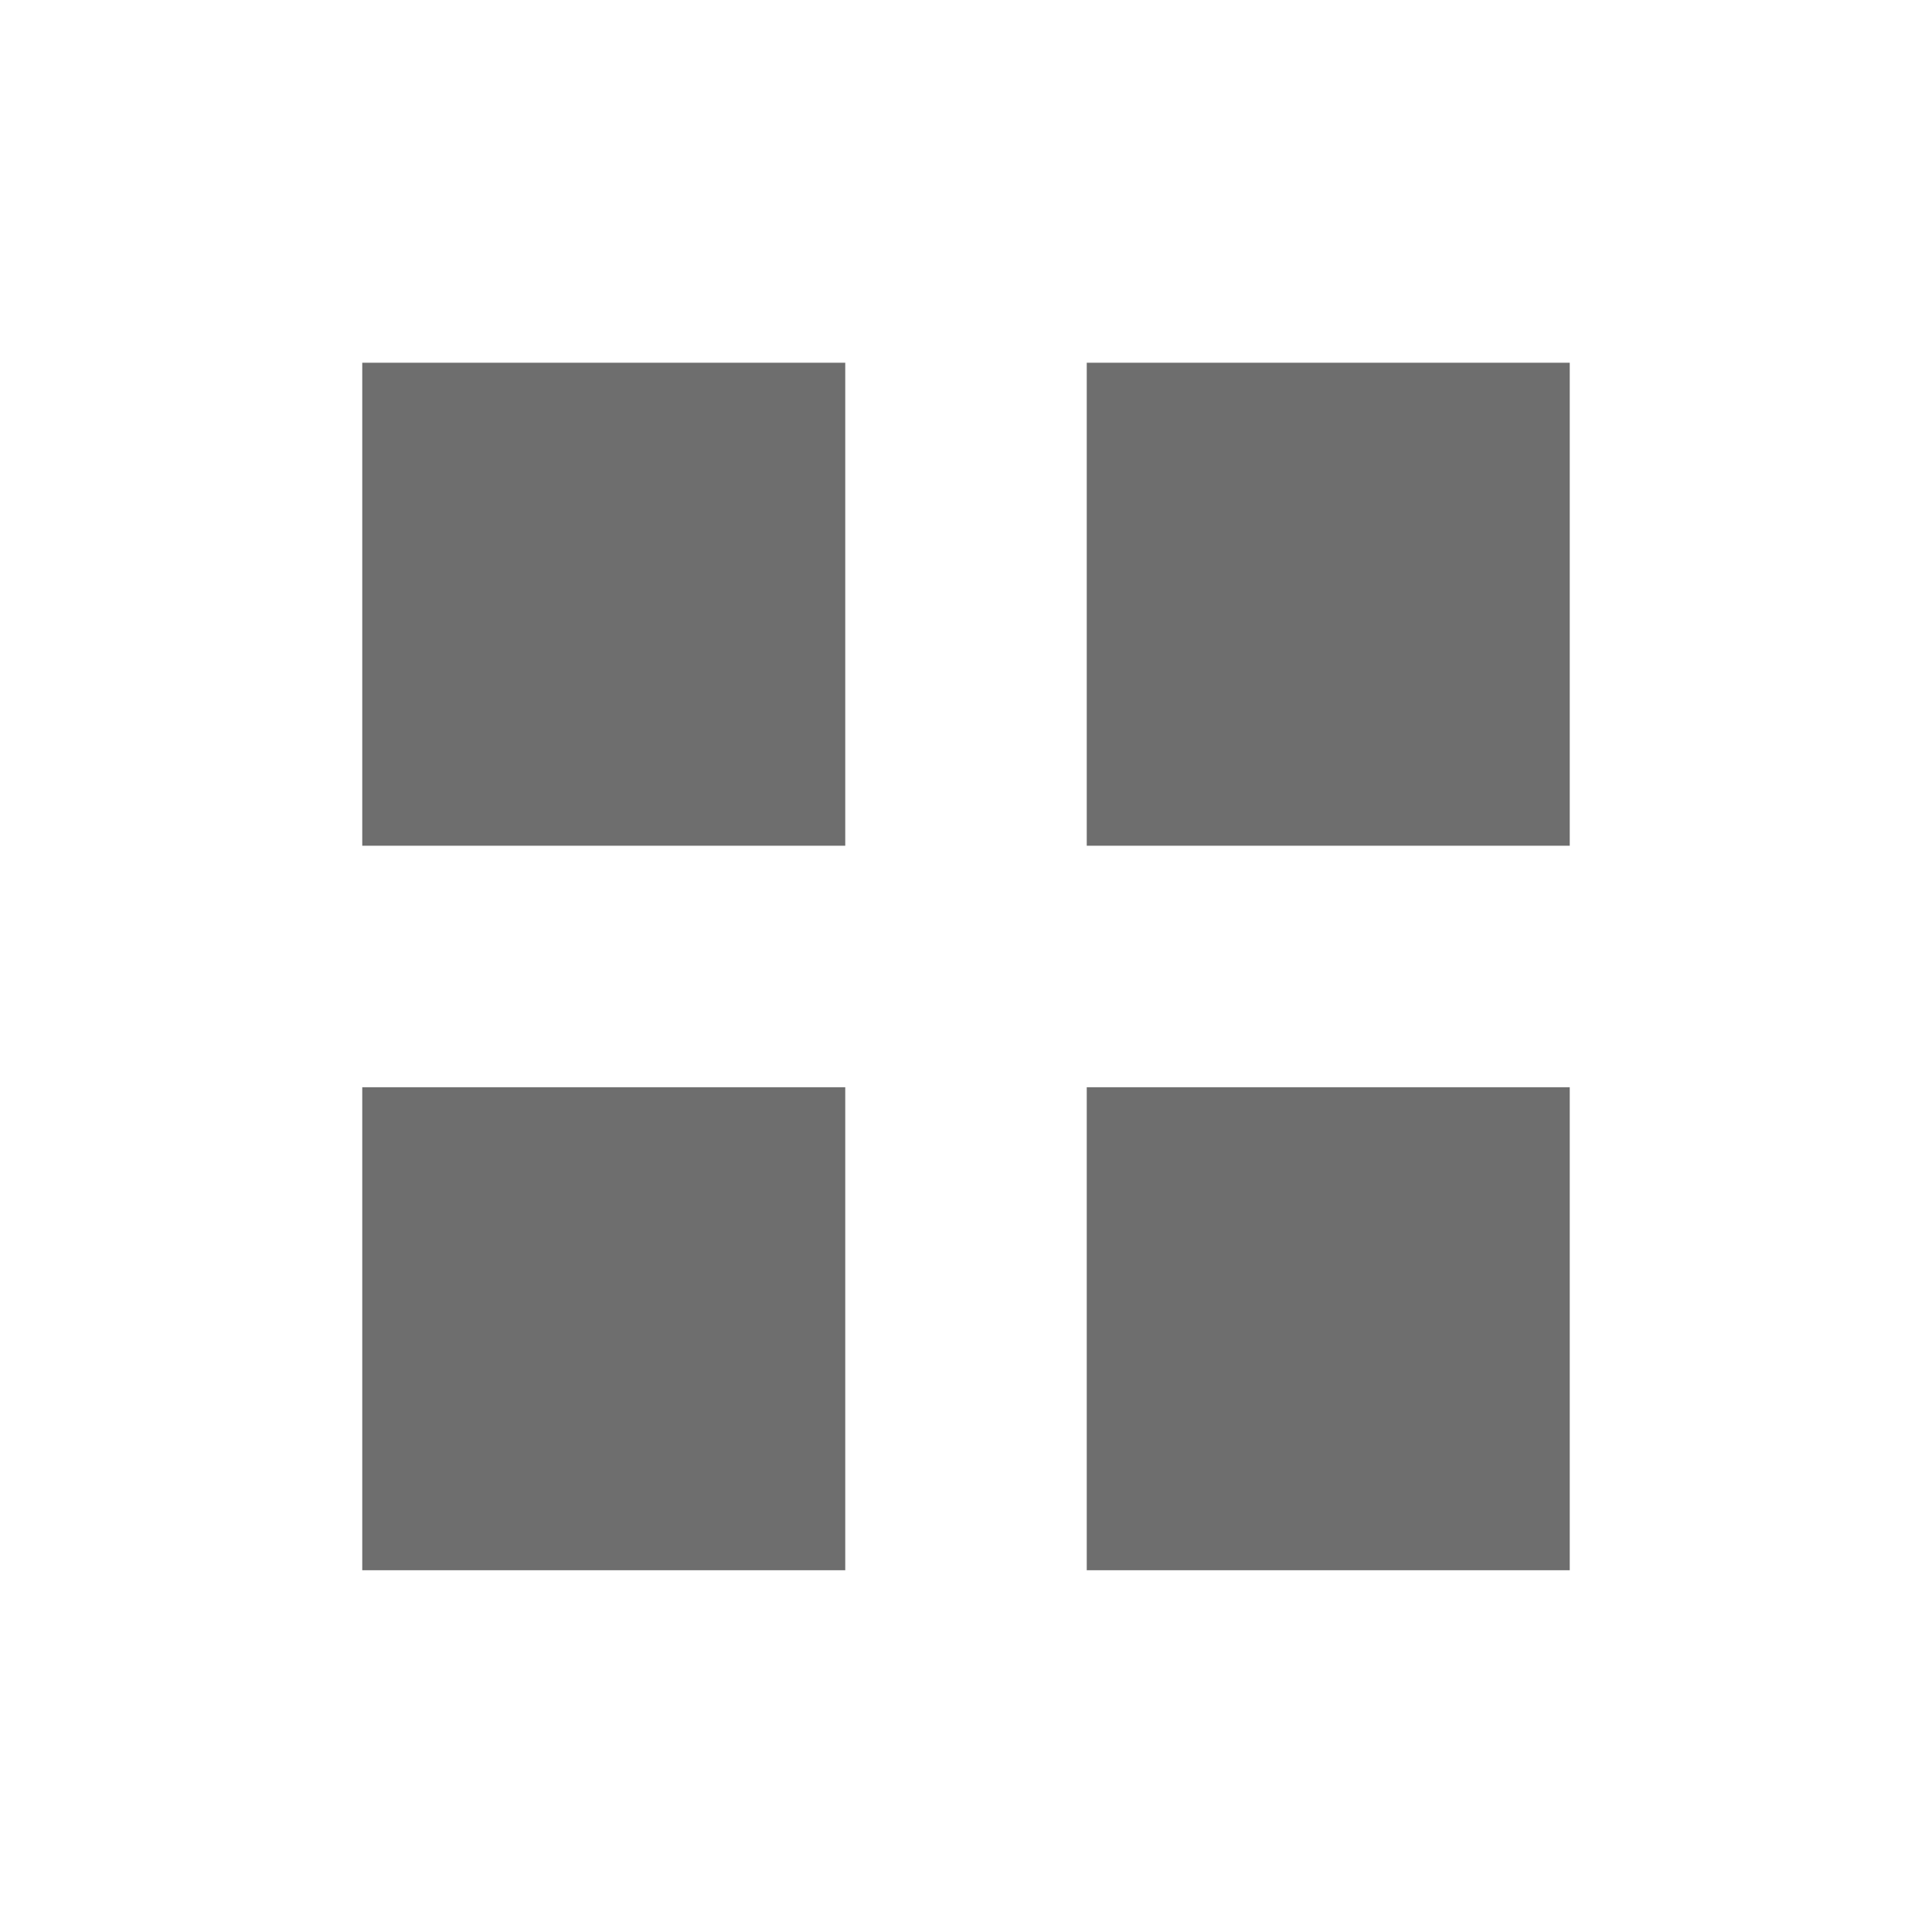
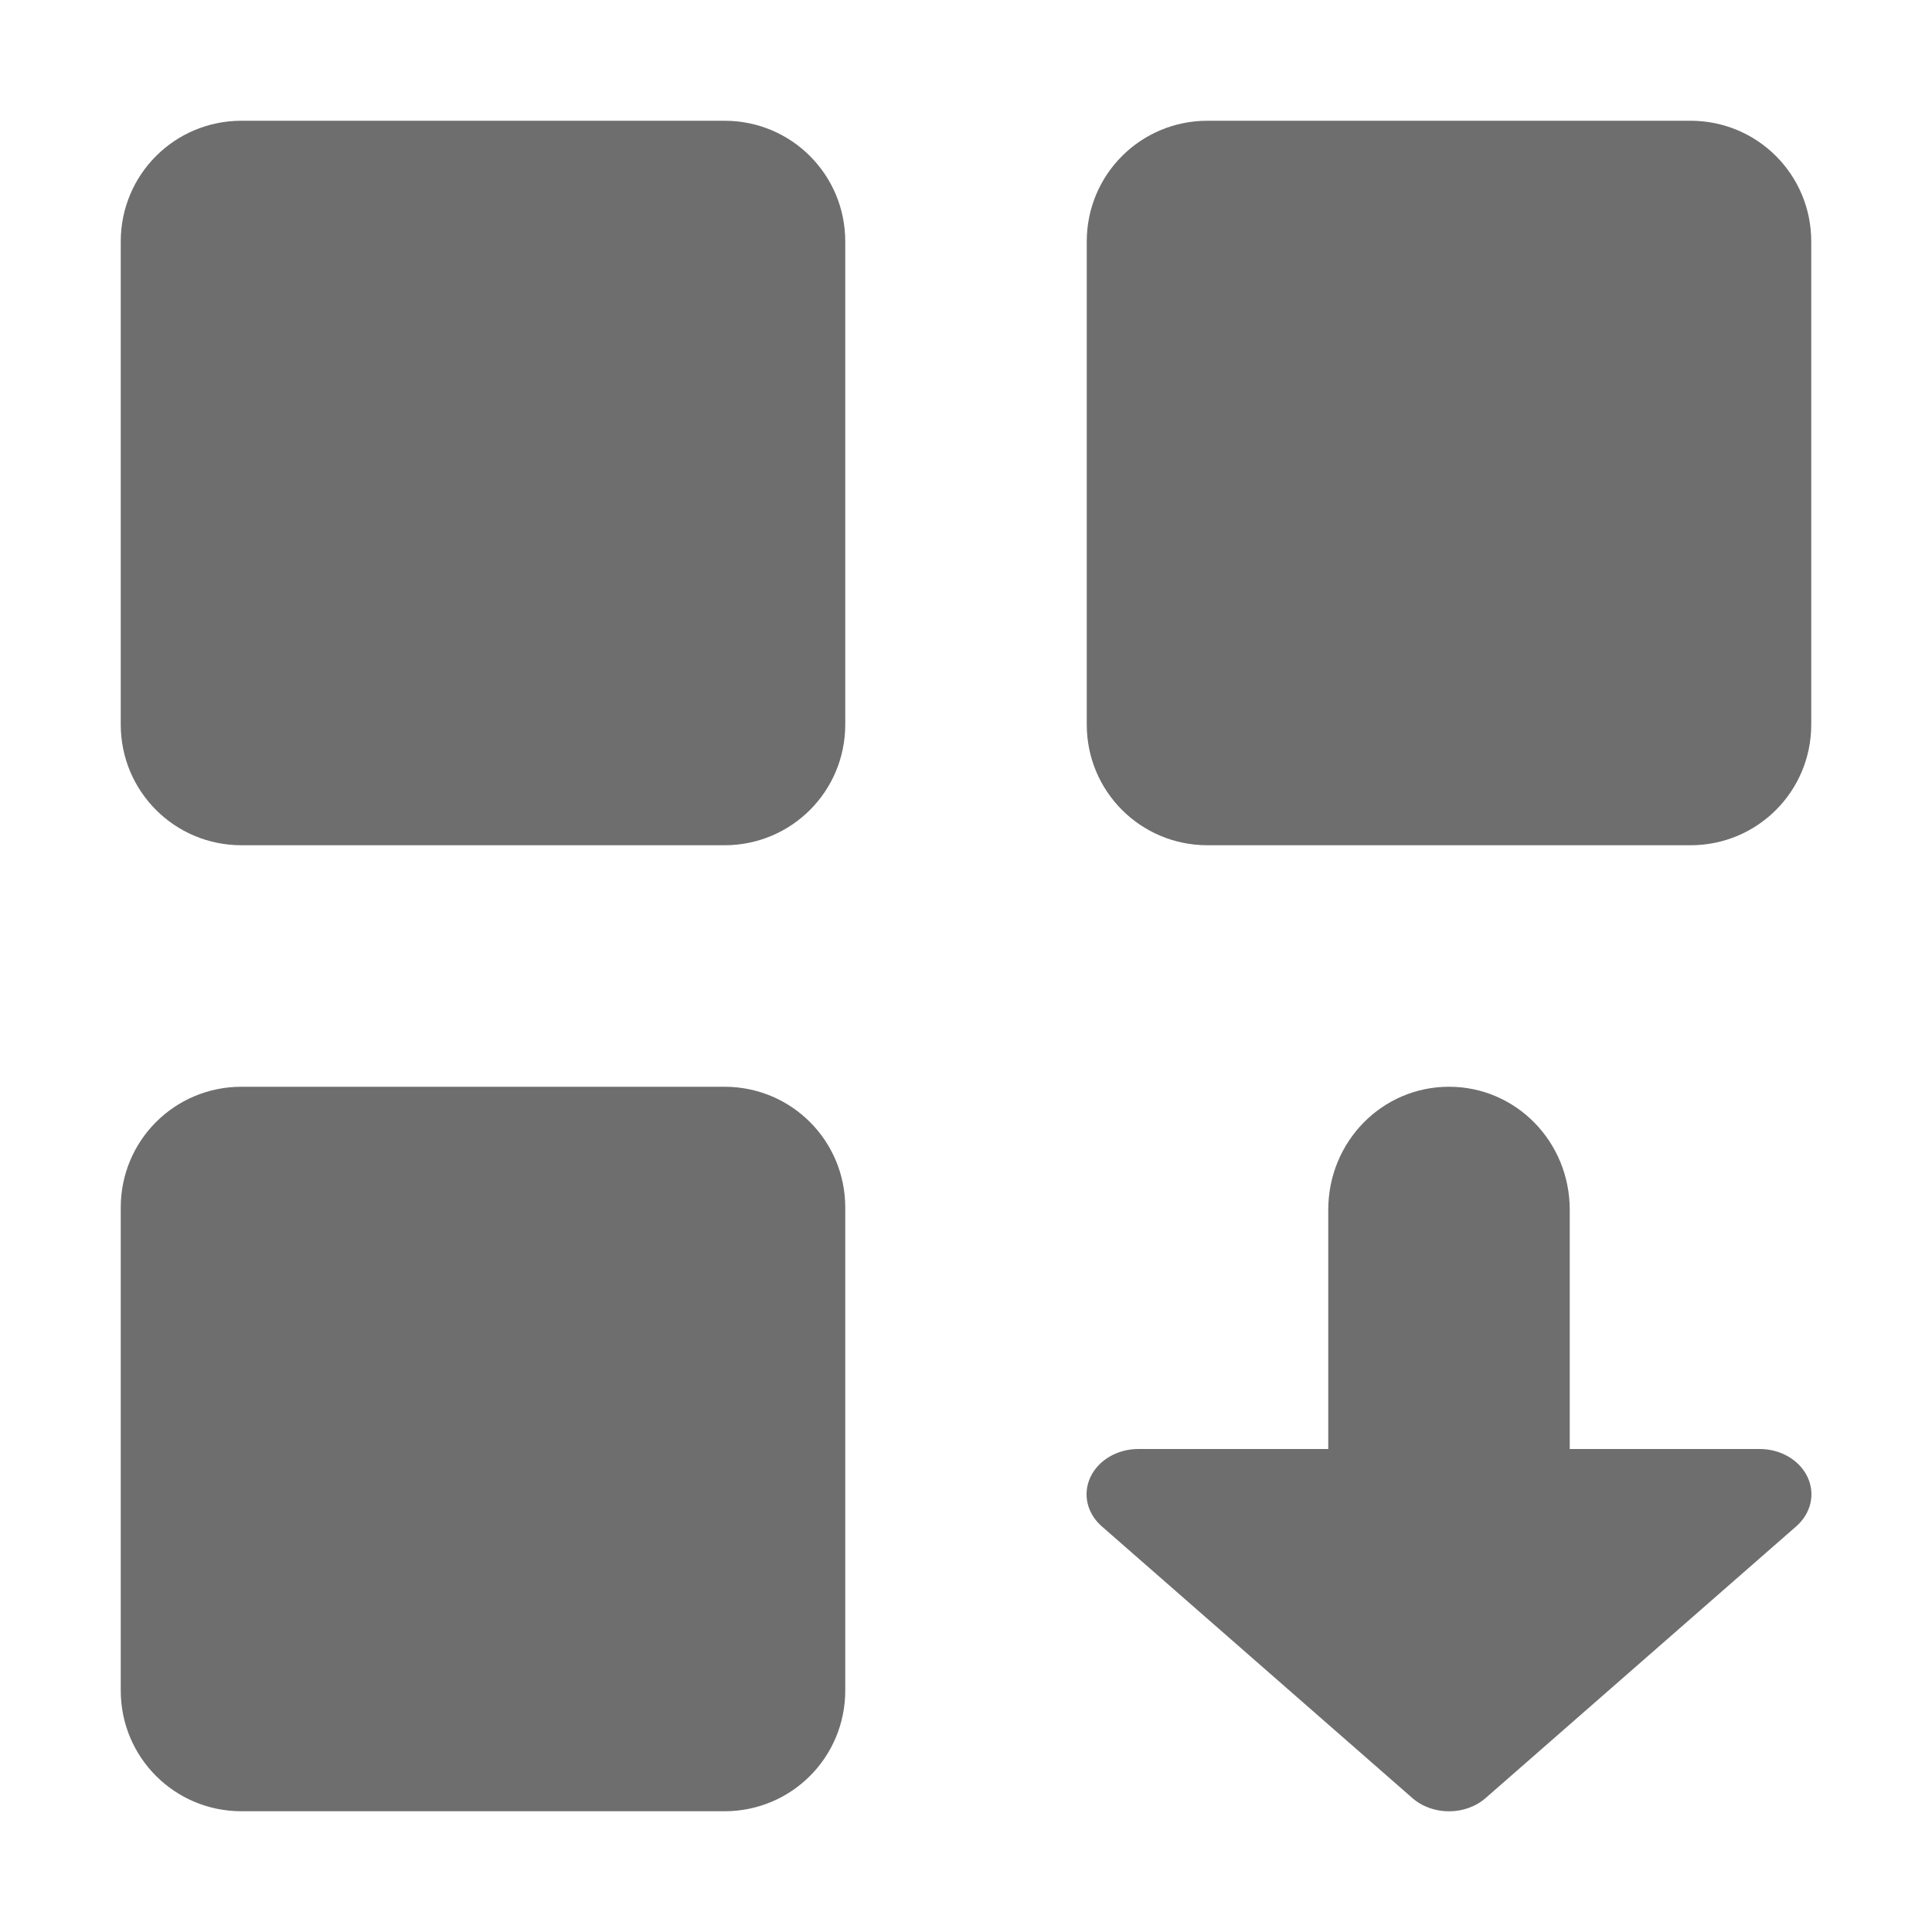
- <svg xmlns="http://www.w3.org/2000/svg" width="16" height="16" viewBox="0 0 16 16">
+ <svg xmlns="http://www.w3.org/2000/svg" width="16" height="16" version="1.1">
  <defs>
    <style id="current-color-scheme" type="text/css">
   .ColorScheme-Text { color:#6e6e6e; } .ColorScheme-Highlight { color:#4285f4; } .ColorScheme-NeutralText { color:#ff9800; } .ColorScheme-PositiveText { color:#4caf50; } .ColorScheme-NegativeText { color:#f44336; }
  </style>
  </defs>
-   <path style="fill:currentColor" class="ColorScheme-Text" d="M 3 3.004 L 3 7.004 L 7 7.004 L 7 3.004 L 3 3.004 z M 9 3.004 L 9 7.004 L 13 7.004 L 13 3.004 L 9 3.004 z M 3 9.004 L 3 13.004 L 7 13.004 L 7 9.004 L 3 9.004 z M 9 9.004 L 9 13.004 L 13 13.004 L 13 9.004 L 9 9.004 z" />
+   <path style="fill:currentColor" class="ColorScheme-Text" d="M 2 1 C 1.446 1 1 1.446 1 2 L 1 6 C 1 6.554 1.446 7 2 7 L 6 7 C 6.554 7 7 6.554 7 6 L 7 2 C 7 1.446 6.554 1 6 1 L 2 1 z M 10 1 C 9.446 1 9 1.446 9 2 L 9 6 C 9 6.554 9.446 7 10 7 L 14 7 C 14.554 7 15 6.554 15 6 L 15 2 C 15 1.446 14.554 1 14 1 L 10 1 z M 2 9 C 1.446 9 1 9.446 1 10 L 1 14 C 1 14.554 1.446 15 2 15 L 6 15 C 6.554 15 7 14.554 7 14 L 7 10 C 7 9.446 6.554 9 6 9 L 2 9 z M 12 9 C 11.446 9 11 9.454 11 10.02 L 11 12 L 9.428 12 A 0.429 0.375 0 0 0 9.125 12.641 L 11.697 14.891 A 0.429 0.375 0 0 0 12.303 14.891 L 14.875 12.641 A 0.429 0.375 0 0 0 14.572 12 L 13 12 L 13 10.02 C 13 9.454 12.554 9 12 9 z" />
</svg>
